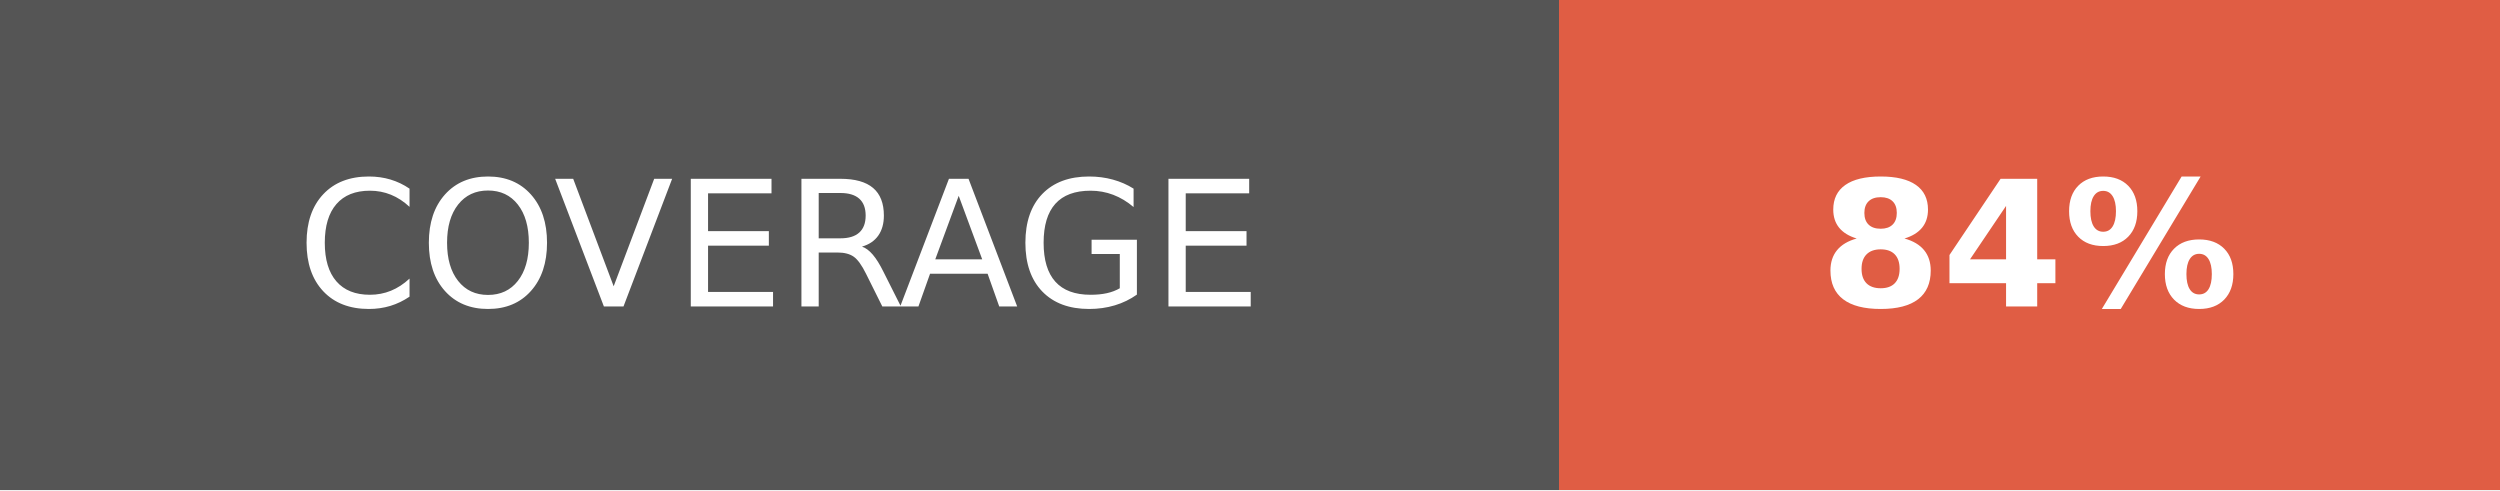
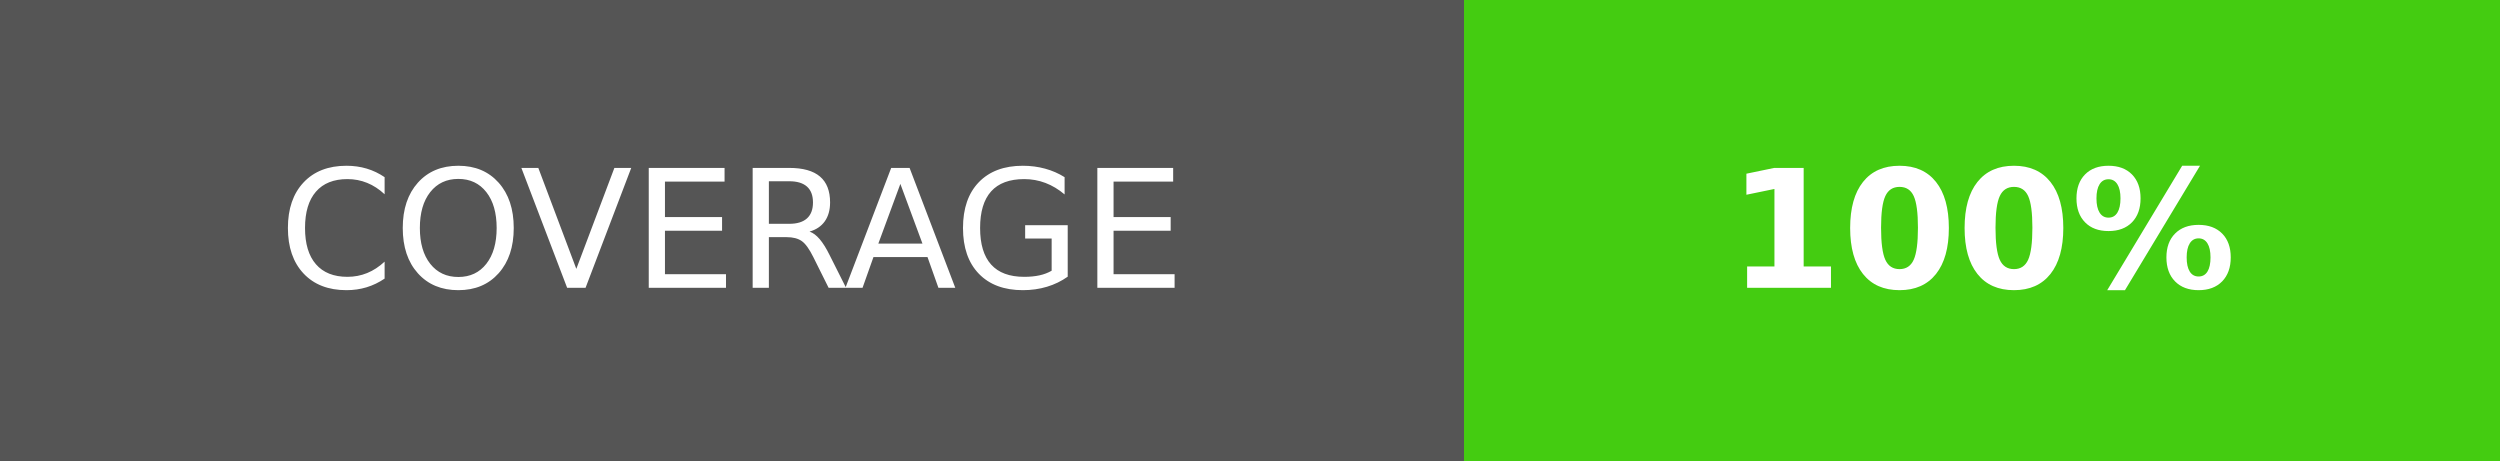
- <svg xmlns="http://www.w3.org/2000/svg" xmlns:xlink="http://www.w3.org/1999/xlink" width="142.75" height="28" role="img" aria-label="COVERAGE: 84%">
+ <svg xmlns="http://www.w3.org/2000/svg" xmlns:xlink="http://www.w3.org/1999/xlink" width="152" height="28" role="img" aria-label="COVERAGE: 100%">
  <a target="_blank" xlink:href="https://github.com/Matteas-Eden/yet-another-maven-repo/actions/workflows/run-test.yml">
    <g shape-rendering="crispEdges">
      <rect width="89" height="28" fill="#555" />
-       <rect x="89" width="53.75" height="28" fill="#e05d44" />
+       <rect x="89" width="63" height="28" fill="#4c1" />
    </g>
    <g fill="#fff" text-anchor="middle" font-family="Verdana,Geneva,DejaVu Sans,sans-serif" text-rendering="geometricPrecision" font-size="100">
      <text transform="scale(.1)" x="445" y="175" textLength="650" fill="#fff">COVERAGE</text>
-       <text transform="scale(.1)" x="1158.75" y="175" textLength="297.5" fill="#fff" font-weight="bold">84%</text>
+       <text transform="scale(.1)" x="1205" y="175" textLength="390" fill="#fff" font-weight="bold">100%</text>
    </g>
  </a>
</svg>
